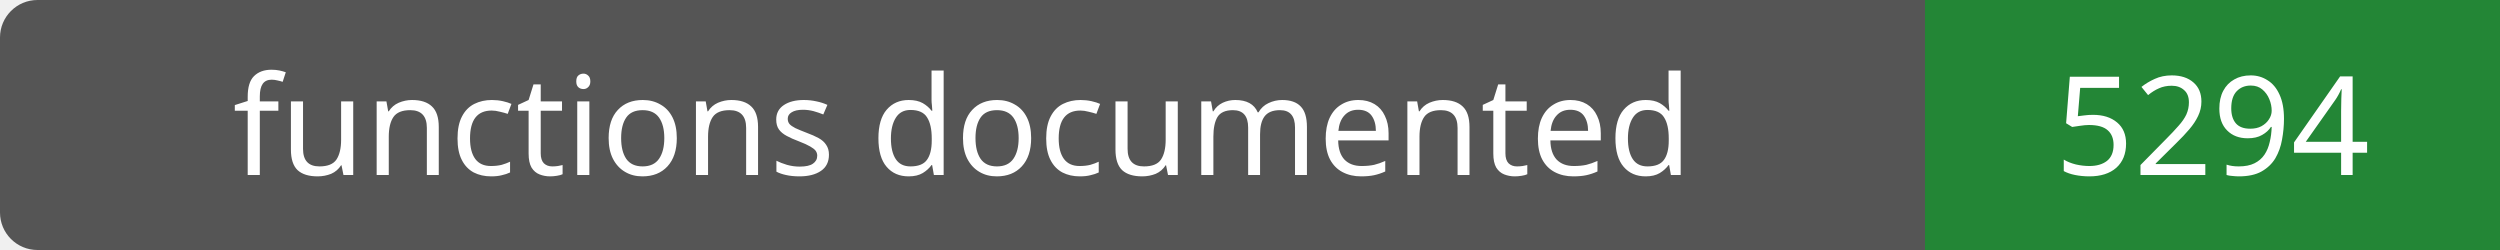
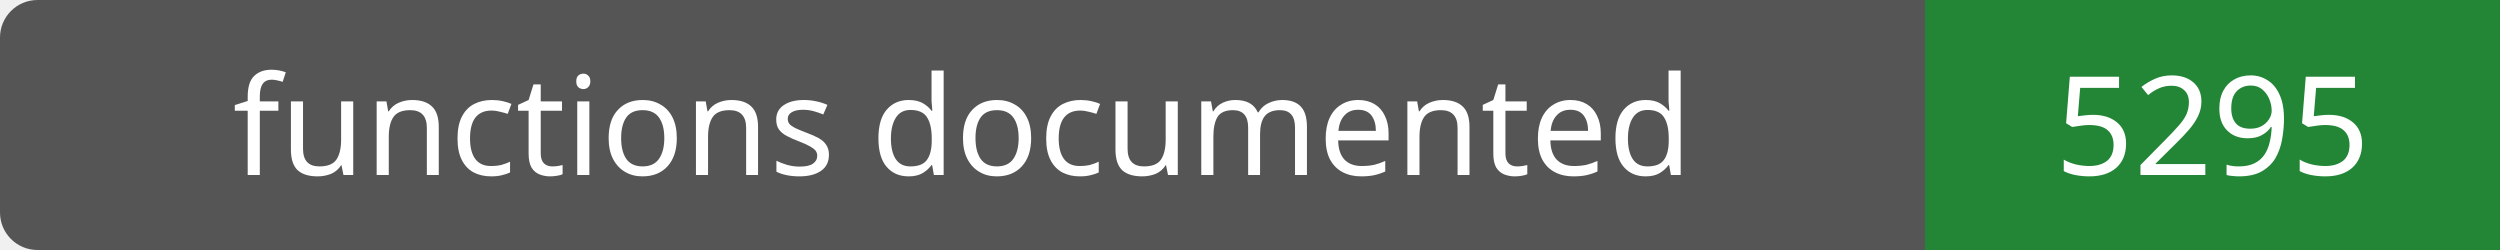
- <svg xmlns="http://www.w3.org/2000/svg" width="200" height="20" role="img" aria-label="functions documented: 5294">
+ <svg xmlns="http://www.w3.org/2000/svg" width="200" height="20" role="img" aria-label="functions documented: 5295">
  <rect width="200" height="20" rx="3" fill="#555" />
  <path fill="#238636" d="M154 0h46v20H154z" />
  <g fill="#fff" text-anchor="middle" font-family="Verdana,sans-serif" font-size="11">
    <text x="77.0" y="14">functions documented</text>
-     <text x="177.0" y="14">5294</text>
+     <text x="177.0" y="14">5295</text>
  </g>
</svg>
